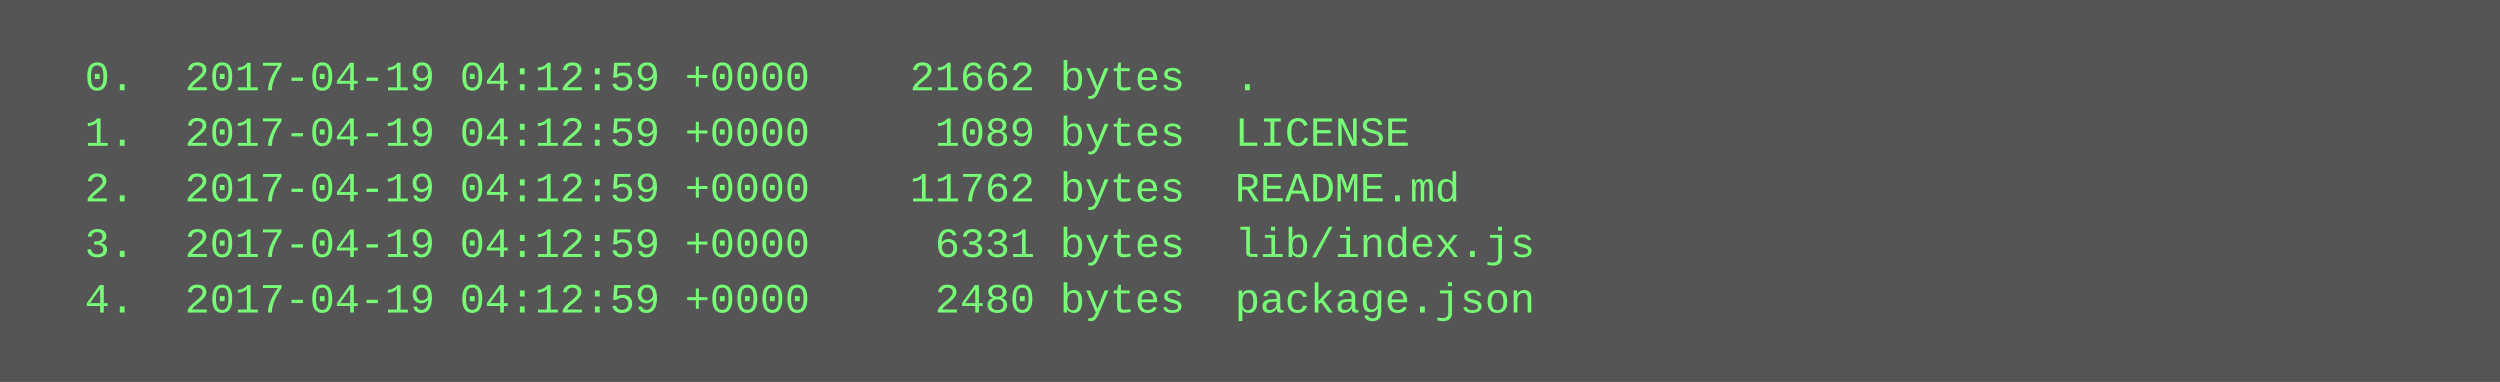
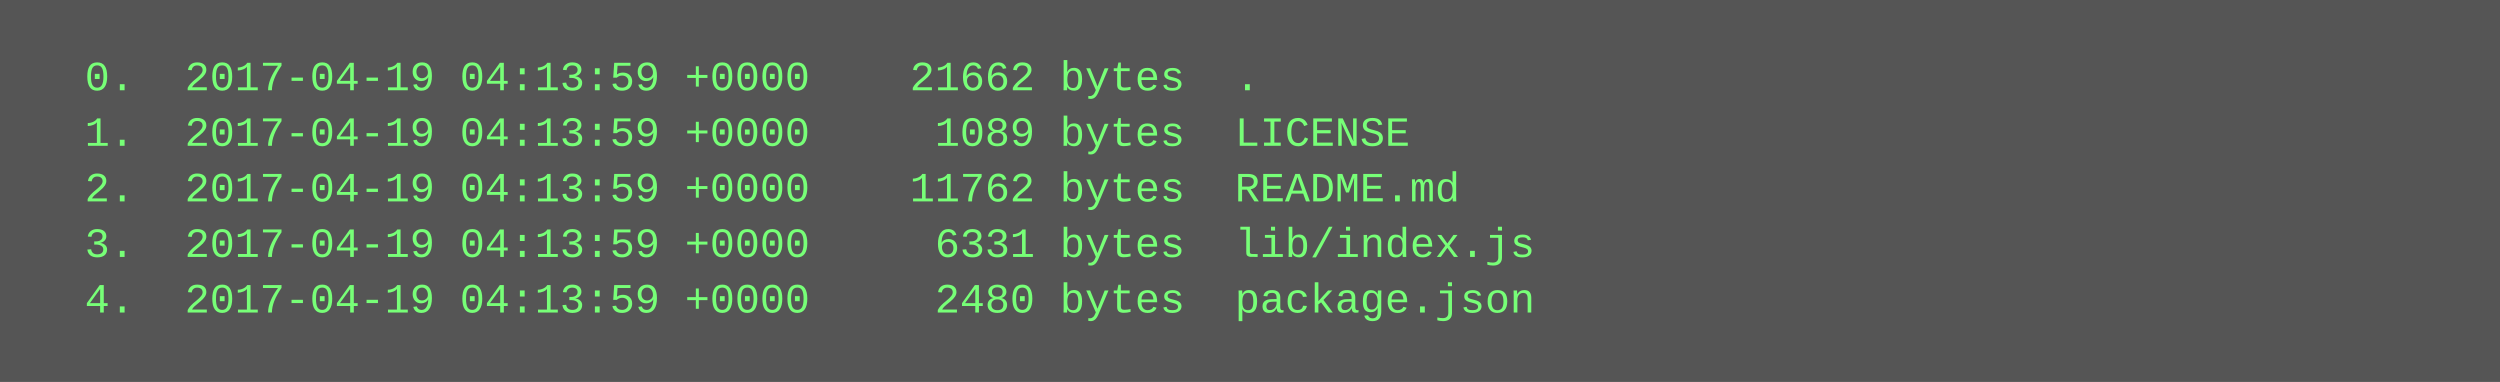
<svg xmlns="http://www.w3.org/2000/svg" height="110" width="720">
  <rect height="110" fill="#555" width="720" />
  <text fill="#7f7" font-family="Courier New" font-size="12" xml:space="preserve">
-     <tspan x="10" y="26">  0.  2017-04-19 04:12:59 +0000    21662 bytes  .</tspan>
-     <tspan x="10" y="42">  1.  2017-04-19 04:12:59 +0000     1089 bytes  LICENSE</tspan>
-     <tspan x="10" y="58">  2.  2017-04-19 04:12:59 +0000    11762 bytes  README.md</tspan>
-     <tspan x="10" y="74">  3.  2017-04-19 04:12:59 +0000     6331 bytes  lib/index.js</tspan>
-     <tspan x="10" y="90">  4.  2017-04-19 04:12:59 +0000     2480 bytes  package.json</tspan>
+     <tspan x="10" y="26">  0.  2017-04-19 04:13:59 +0000    21662 bytes  .</tspan>
+     <tspan x="10" y="42">  1.  2017-04-19 04:13:59 +0000     1089 bytes  LICENSE</tspan>
+     <tspan x="10" y="58">  2.  2017-04-19 04:13:59 +0000    11762 bytes  README.md</tspan>
+     <tspan x="10" y="74">  3.  2017-04-19 04:13:59 +0000     6331 bytes  lib/index.js</tspan>
+     <tspan x="10" y="90">  4.  2017-04-19 04:13:59 +0000     2480 bytes  package.json</tspan>
  </text>
</svg>
